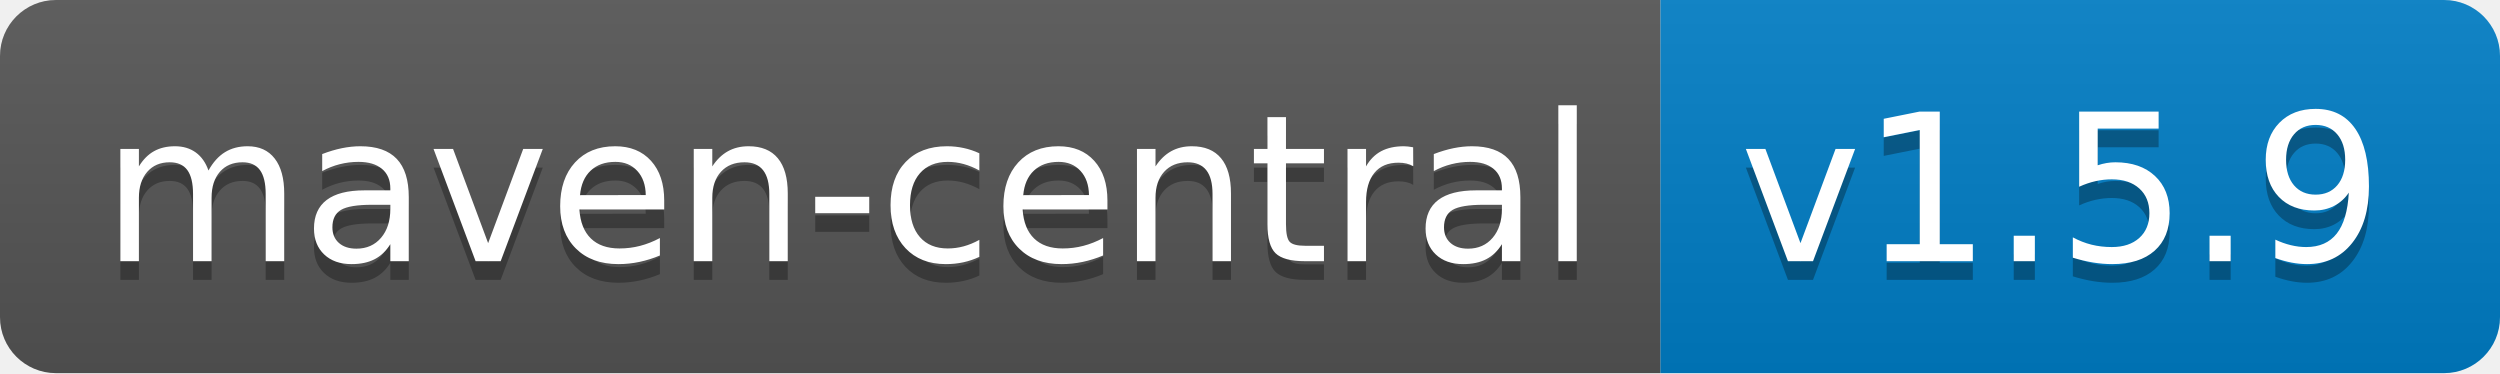
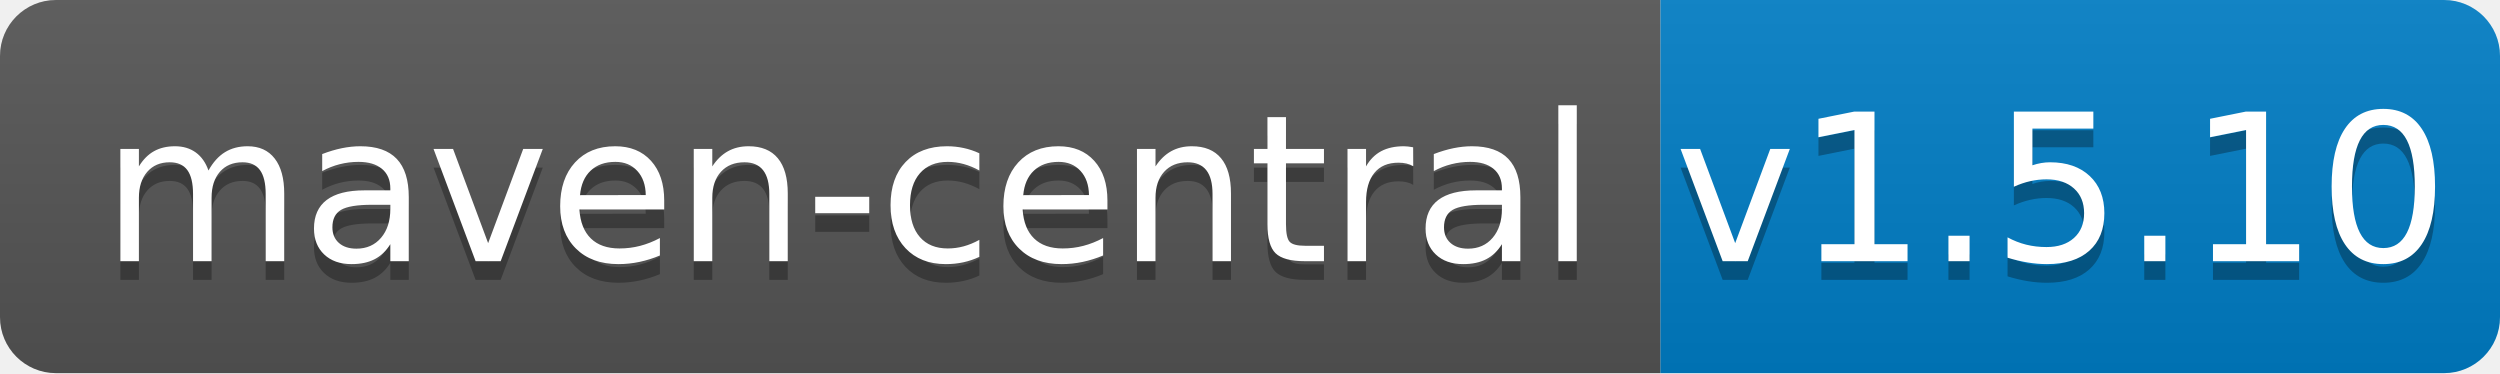
<svg xmlns="http://www.w3.org/2000/svg" width="134" height="20">
  <linearGradient id="b" x2="0" y2="100%">
    <stop offset="0" stop-color="#bbb" stop-opacity=".1" />
    <stop offset="1" stop-opacity=".1" />
  </linearGradient>
  <clipPath id="a">
    <rect width="134" height="20" rx="3" fill="#fff" />
  </clipPath>
  <g clip-path="url(#a)">
    <path fill="#555" d="M0 0h89v20H0z" />
    <path fill="#007ec6" d="M89 0h45v20H89z" />
    <path fill="url(#b)" d="M0 0h134v20H0z" />
  </g>
  <g fill="#fff" text-anchor="middle" font-family="DejaVu Sans,Verdana,Geneva,sans-serif" font-size="110">
    <text x="455" y="150" fill="#010101" fill-opacity=".3" transform="scale(.1)" textLength="790">maven-central</text>
    <text x="455" y="140" transform="scale(.1)" textLength="790">maven-central</text>
-     <text x="1105" y="150" fill="#010101" fill-opacity=".3" transform="scale(.1)" textLength="350">v1.5.9</text>
-     <text x="1105" y="140" transform="scale(.1)" textLength="350">v1.5.9</text>
+     <text x="1105" y="150" fill="#010101" fill-opacity=".3" transform="scale(.1)" textLength="350">v1.5.10</text>
+     <text x="1105" y="140" transform="scale(.1)" textLength="350">v1.5.10</text>
  </g>
</svg>
